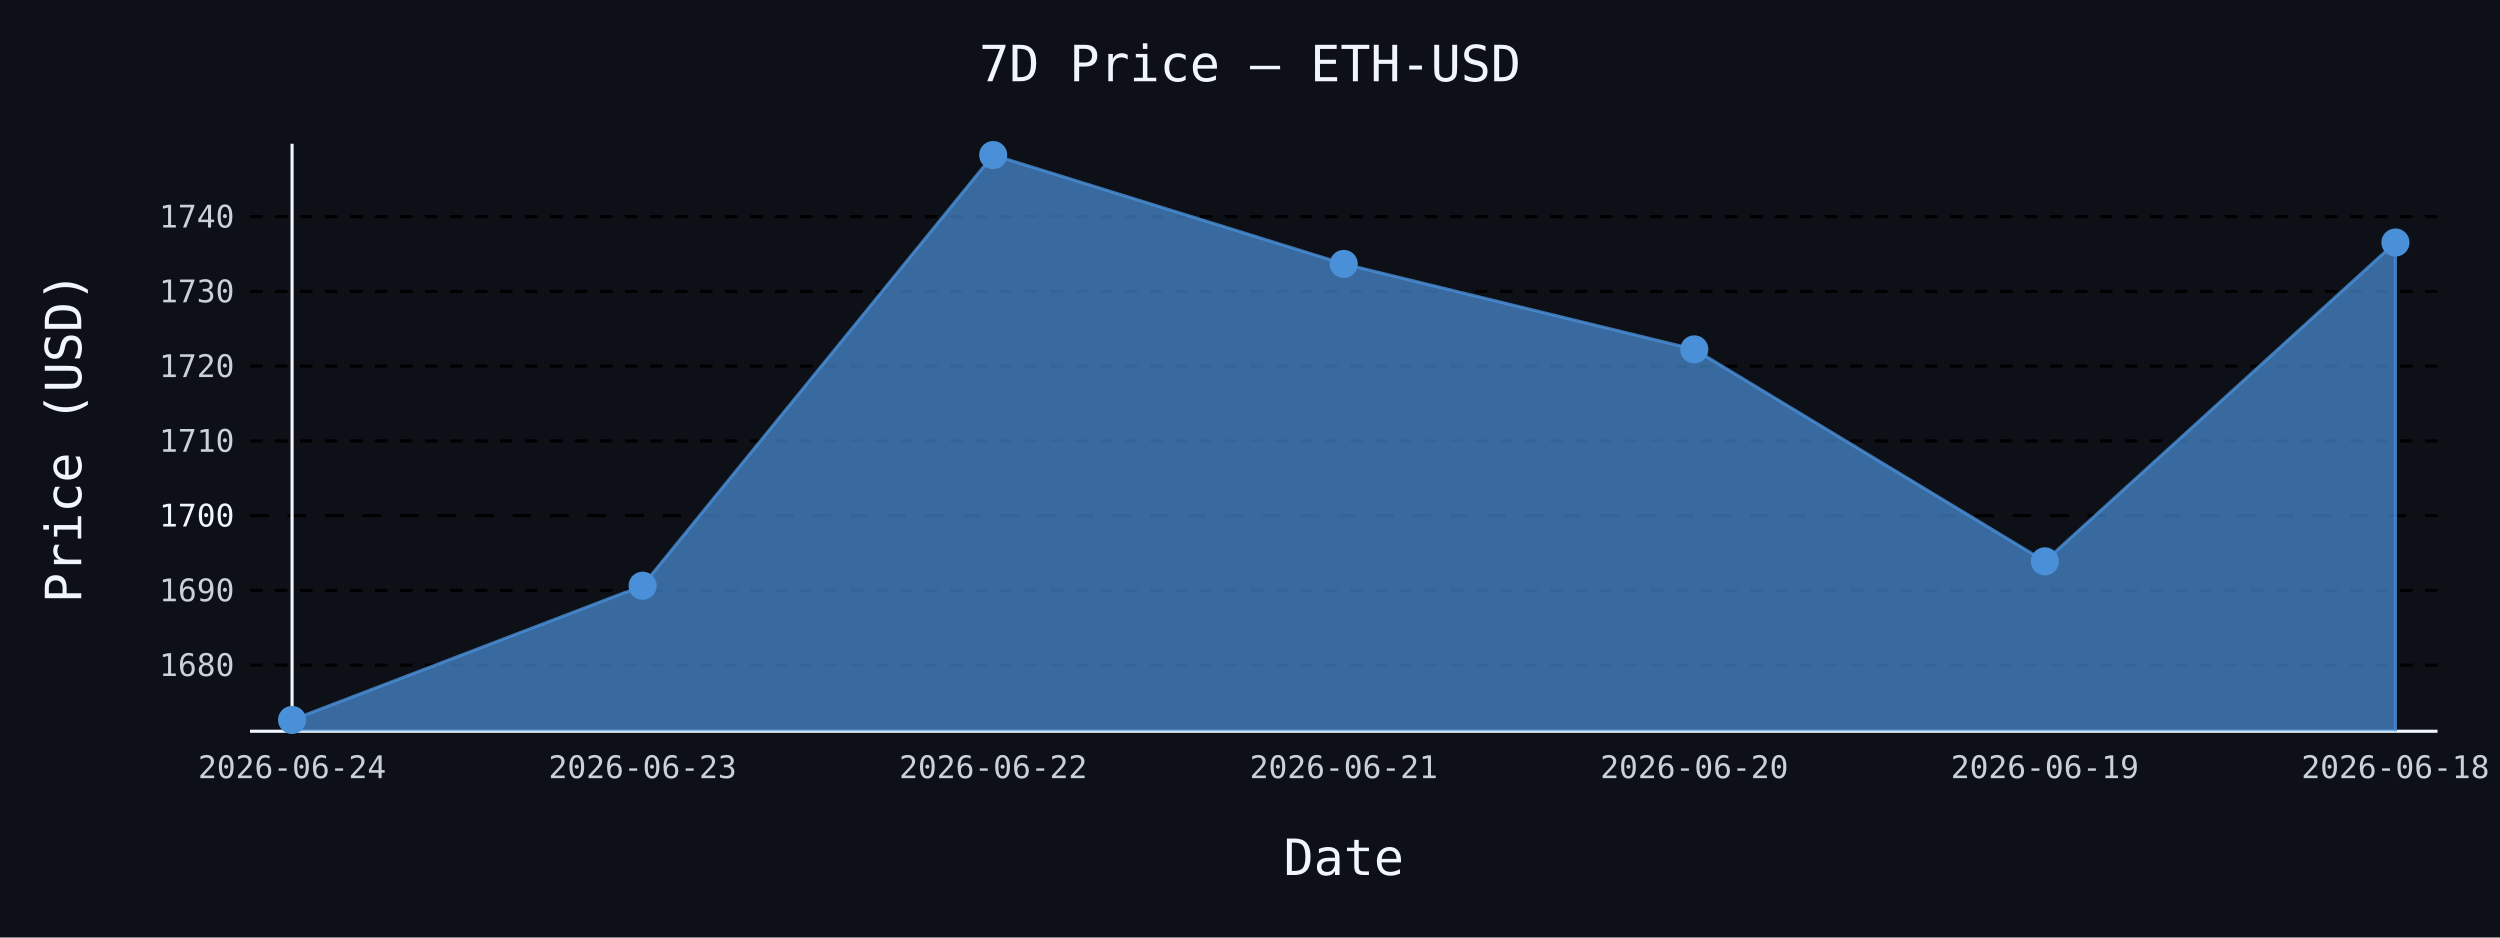
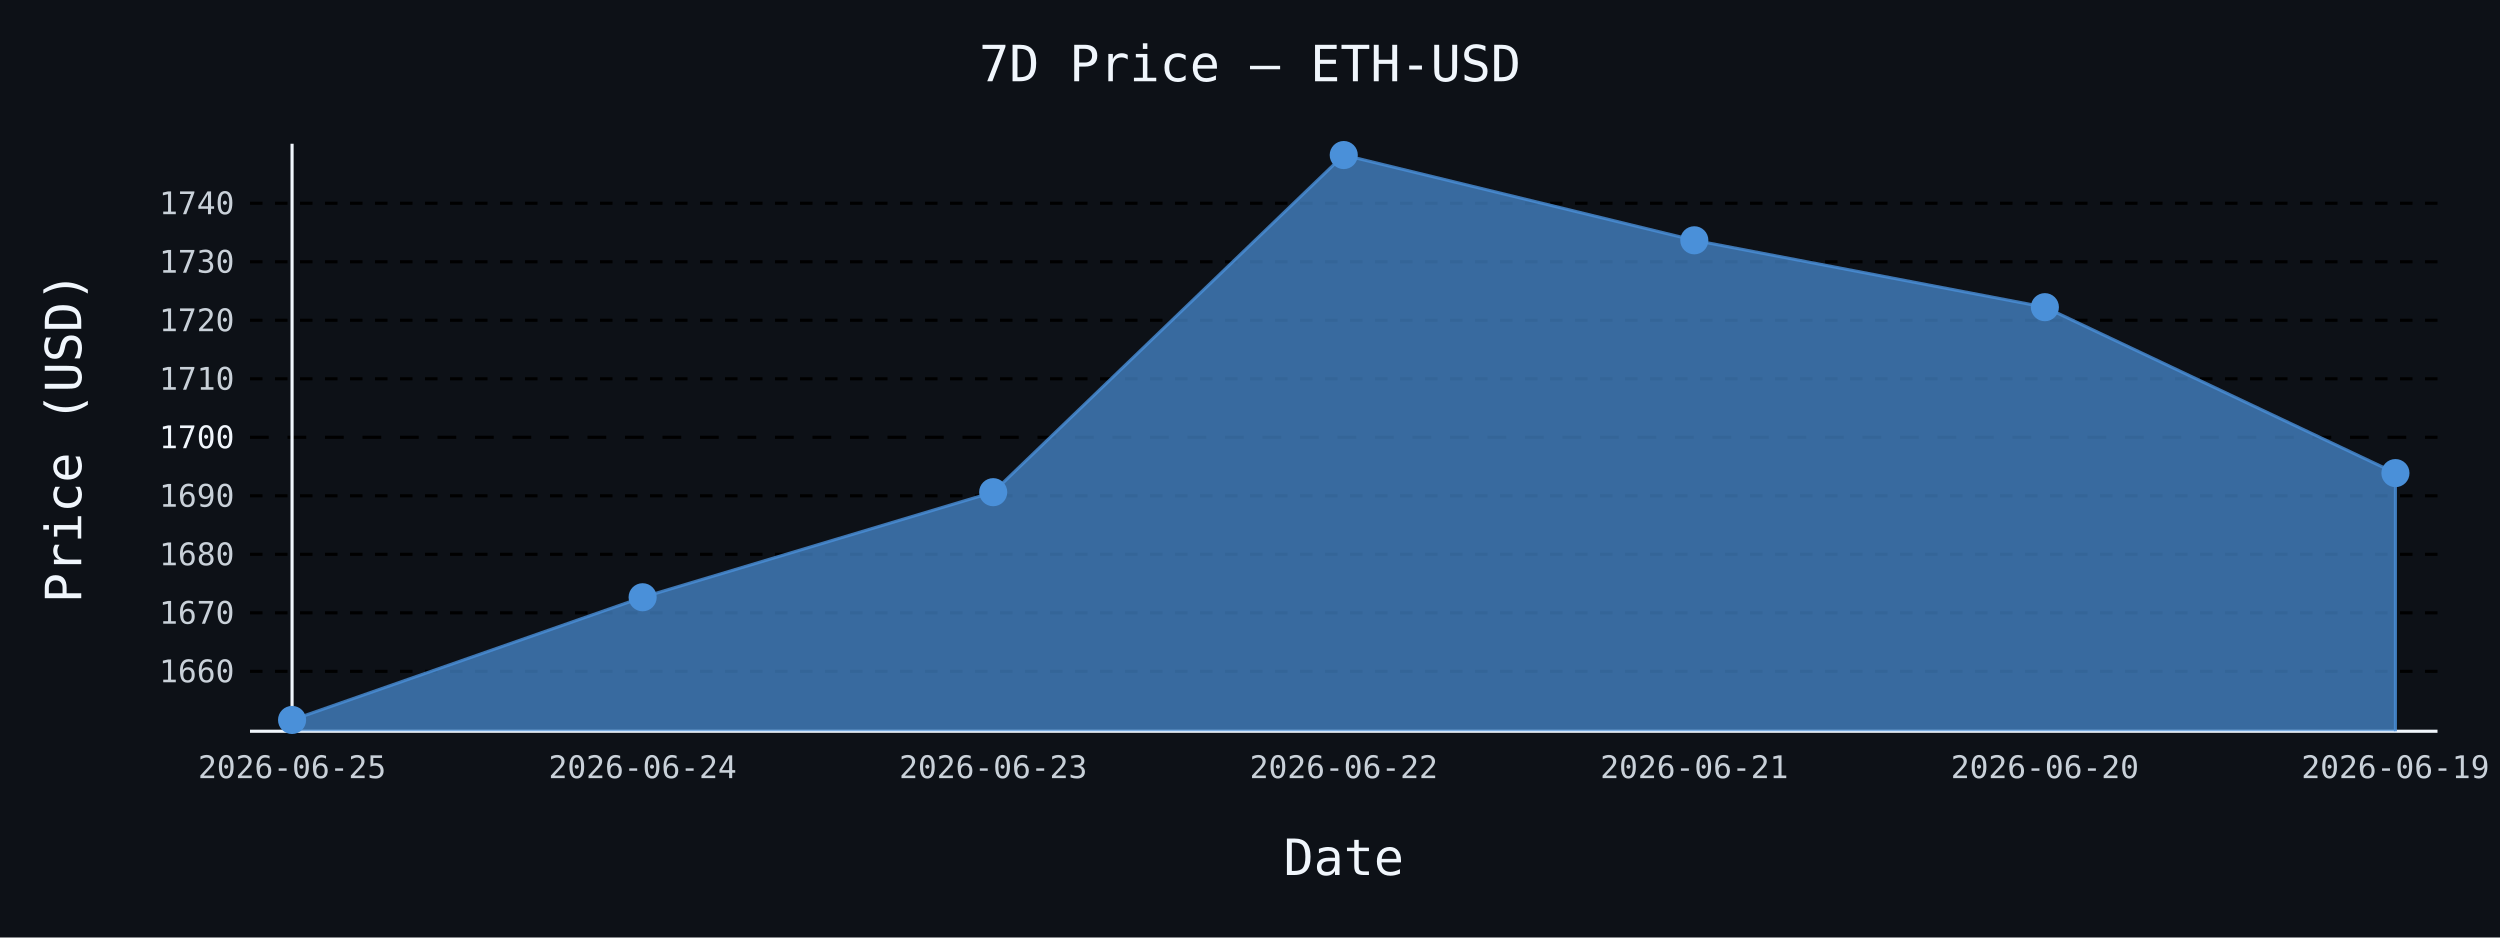
- <svg xmlns="http://www.w3.org/2000/svg" id="chart-bfcba659-7257-4da5-92dc-c3ca0b75b471" class="pygal-chart" viewBox="0 0 800 300">
+ <svg xmlns="http://www.w3.org/2000/svg" id="chart-f2f798b8-028e-45f1-868b-5889dbfd91a1" class="pygal-chart" viewBox="0 0 800 300">
  <defs>
-     <style type="text/css">#chart-bfcba659-7257-4da5-92dc-c3ca0b75b471{-webkit-user-select:none;-webkit-font-smoothing:antialiased;font-family:monospace}#chart-bfcba659-7257-4da5-92dc-c3ca0b75b471 .title{font-family:monospace;font-size:16px}#chart-bfcba659-7257-4da5-92dc-c3ca0b75b471 .legends .legend text{font-family:monospace;font-size:14px}#chart-bfcba659-7257-4da5-92dc-c3ca0b75b471 .axis text{font-family:monospace;font-size:10px}#chart-bfcba659-7257-4da5-92dc-c3ca0b75b471 .axis text.major{font-family:monospace;font-size:10px}#chart-bfcba659-7257-4da5-92dc-c3ca0b75b471 .text-overlay text.value{font-family:monospace;font-size:16px}#chart-bfcba659-7257-4da5-92dc-c3ca0b75b471 .text-overlay text.label{font-family:monospace;font-size:10px}#chart-bfcba659-7257-4da5-92dc-c3ca0b75b471 .tooltip{font-family:monospace;font-size:14px}#chart-bfcba659-7257-4da5-92dc-c3ca0b75b471 text.no_data{font-family:monospace;font-size:64px}
- #chart-bfcba659-7257-4da5-92dc-c3ca0b75b471{background-color:#0d1117}#chart-bfcba659-7257-4da5-92dc-c3ca0b75b471 path,#chart-bfcba659-7257-4da5-92dc-c3ca0b75b471 line,#chart-bfcba659-7257-4da5-92dc-c3ca0b75b471 rect,#chart-bfcba659-7257-4da5-92dc-c3ca0b75b471 circle{-webkit-transition:150ms;-moz-transition:150ms;transition:150ms}#chart-bfcba659-7257-4da5-92dc-c3ca0b75b471 .graph &gt; .background{fill:#0d1117}#chart-bfcba659-7257-4da5-92dc-c3ca0b75b471 .plot &gt; .background{fill:#0d1117}#chart-bfcba659-7257-4da5-92dc-c3ca0b75b471 .graph{fill:#c9d1d9}#chart-bfcba659-7257-4da5-92dc-c3ca0b75b471 text.no_data{fill:#f0f6fc}#chart-bfcba659-7257-4da5-92dc-c3ca0b75b471 .title{fill:#f0f6fc}#chart-bfcba659-7257-4da5-92dc-c3ca0b75b471 .legends .legend text{fill:#c9d1d9}#chart-bfcba659-7257-4da5-92dc-c3ca0b75b471 .legends .legend:hover text{fill:#f0f6fc}#chart-bfcba659-7257-4da5-92dc-c3ca0b75b471 .axis .line{stroke:#f0f6fc}#chart-bfcba659-7257-4da5-92dc-c3ca0b75b471 .axis .guide.line{stroke:#8b949e}#chart-bfcba659-7257-4da5-92dc-c3ca0b75b471 .axis .major.line{stroke:#c9d1d9}#chart-bfcba659-7257-4da5-92dc-c3ca0b75b471 .axis text.major{fill:#f0f6fc}#chart-bfcba659-7257-4da5-92dc-c3ca0b75b471 .axis.y .guides:hover .guide.line,#chart-bfcba659-7257-4da5-92dc-c3ca0b75b471 .line-graph .axis.x .guides:hover .guide.line,#chart-bfcba659-7257-4da5-92dc-c3ca0b75b471 .stackedline-graph .axis.x .guides:hover .guide.line,#chart-bfcba659-7257-4da5-92dc-c3ca0b75b471 .xy-graph .axis.x .guides:hover .guide.line{stroke:#f0f6fc}#chart-bfcba659-7257-4da5-92dc-c3ca0b75b471 .axis .guides:hover text{fill:#f0f6fc}#chart-bfcba659-7257-4da5-92dc-c3ca0b75b471 .reactive{fill-opacity:.7;stroke-opacity:.8;stroke-width:1}#chart-bfcba659-7257-4da5-92dc-c3ca0b75b471 .ci{stroke:#c9d1d9}#chart-bfcba659-7257-4da5-92dc-c3ca0b75b471 .reactive.active,#chart-bfcba659-7257-4da5-92dc-c3ca0b75b471 .active .reactive{fill-opacity:.8;stroke-opacity:.9;stroke-width:4}#chart-bfcba659-7257-4da5-92dc-c3ca0b75b471 .ci .reactive.active{stroke-width:1.5}#chart-bfcba659-7257-4da5-92dc-c3ca0b75b471 .series text{fill:#f0f6fc}#chart-bfcba659-7257-4da5-92dc-c3ca0b75b471 .tooltip rect{fill:#0d1117;stroke:#f0f6fc;-webkit-transition:opacity 150ms;-moz-transition:opacity 150ms;transition:opacity 150ms}#chart-bfcba659-7257-4da5-92dc-c3ca0b75b471 .tooltip .label{fill:#c9d1d9}#chart-bfcba659-7257-4da5-92dc-c3ca0b75b471 .tooltip .label{fill:#c9d1d9}#chart-bfcba659-7257-4da5-92dc-c3ca0b75b471 .tooltip .legend{font-size:.8em;fill:#8b949e}#chart-bfcba659-7257-4da5-92dc-c3ca0b75b471 .tooltip .x_label{font-size:.6em;fill:#f0f6fc}#chart-bfcba659-7257-4da5-92dc-c3ca0b75b471 .tooltip .xlink{font-size:.5em;text-decoration:underline}#chart-bfcba659-7257-4da5-92dc-c3ca0b75b471 .tooltip .value{font-size:1.5em}#chart-bfcba659-7257-4da5-92dc-c3ca0b75b471 .bound{font-size:.5em}#chart-bfcba659-7257-4da5-92dc-c3ca0b75b471 .max-value{font-size:.75em;fill:#8b949e}#chart-bfcba659-7257-4da5-92dc-c3ca0b75b471 .map-element{fill:#0d1117;stroke:#8b949e !important}#chart-bfcba659-7257-4da5-92dc-c3ca0b75b471 .map-element .reactive{fill-opacity:inherit;stroke-opacity:inherit}#chart-bfcba659-7257-4da5-92dc-c3ca0b75b471 .color-0,#chart-bfcba659-7257-4da5-92dc-c3ca0b75b471 .color-0 a:visited{stroke:#4a90d9;fill:#4a90d9}#chart-bfcba659-7257-4da5-92dc-c3ca0b75b471 .text-overlay .color-0 text{fill:black}
- #chart-bfcba659-7257-4da5-92dc-c3ca0b75b471 text.no_data{text-anchor:middle}#chart-bfcba659-7257-4da5-92dc-c3ca0b75b471 .guide.line{fill:none}#chart-bfcba659-7257-4da5-92dc-c3ca0b75b471 .centered{text-anchor:middle}#chart-bfcba659-7257-4da5-92dc-c3ca0b75b471 .title{text-anchor:middle}#chart-bfcba659-7257-4da5-92dc-c3ca0b75b471 .legends .legend text{fill-opacity:1}#chart-bfcba659-7257-4da5-92dc-c3ca0b75b471 .axis.x text{text-anchor:middle}#chart-bfcba659-7257-4da5-92dc-c3ca0b75b471 .axis.x:not(.web) text[transform]{text-anchor:start}#chart-bfcba659-7257-4da5-92dc-c3ca0b75b471 .axis.x:not(.web) text[transform].backwards{text-anchor:end}#chart-bfcba659-7257-4da5-92dc-c3ca0b75b471 .axis.y text{text-anchor:end}#chart-bfcba659-7257-4da5-92dc-c3ca0b75b471 .axis.y text[transform].backwards{text-anchor:start}#chart-bfcba659-7257-4da5-92dc-c3ca0b75b471 .axis.y2 text{text-anchor:start}#chart-bfcba659-7257-4da5-92dc-c3ca0b75b471 .axis.y2 text[transform].backwards{text-anchor:end}#chart-bfcba659-7257-4da5-92dc-c3ca0b75b471 .axis .guide.line{stroke-dasharray:4,4;stroke:black}#chart-bfcba659-7257-4da5-92dc-c3ca0b75b471 .axis .major.guide.line{stroke-dasharray:6,6;stroke:black}#chart-bfcba659-7257-4da5-92dc-c3ca0b75b471 .horizontal .axis.y .guide.line,#chart-bfcba659-7257-4da5-92dc-c3ca0b75b471 .horizontal .axis.y2 .guide.line,#chart-bfcba659-7257-4da5-92dc-c3ca0b75b471 .vertical .axis.x .guide.line{opacity:0}#chart-bfcba659-7257-4da5-92dc-c3ca0b75b471 .horizontal .axis.always_show .guide.line,#chart-bfcba659-7257-4da5-92dc-c3ca0b75b471 .vertical .axis.always_show .guide.line{opacity:1 !important}#chart-bfcba659-7257-4da5-92dc-c3ca0b75b471 .axis.y .guides:hover .guide.line,#chart-bfcba659-7257-4da5-92dc-c3ca0b75b471 .axis.y2 .guides:hover .guide.line,#chart-bfcba659-7257-4da5-92dc-c3ca0b75b471 .axis.x .guides:hover .guide.line{opacity:1}#chart-bfcba659-7257-4da5-92dc-c3ca0b75b471 .axis .guides:hover text{opacity:1}#chart-bfcba659-7257-4da5-92dc-c3ca0b75b471 .nofill{fill:none}#chart-bfcba659-7257-4da5-92dc-c3ca0b75b471 .subtle-fill{fill-opacity:.2}#chart-bfcba659-7257-4da5-92dc-c3ca0b75b471 .dot{stroke-width:1px;fill-opacity:1;stroke-opacity:1}#chart-bfcba659-7257-4da5-92dc-c3ca0b75b471 .dot.active{stroke-width:5px}#chart-bfcba659-7257-4da5-92dc-c3ca0b75b471 .dot.negative{fill:transparent}#chart-bfcba659-7257-4da5-92dc-c3ca0b75b471 text,#chart-bfcba659-7257-4da5-92dc-c3ca0b75b471 tspan{stroke:none !important}#chart-bfcba659-7257-4da5-92dc-c3ca0b75b471 .series text.active{opacity:1}#chart-bfcba659-7257-4da5-92dc-c3ca0b75b471 .tooltip rect{fill-opacity:.95;stroke-width:.5}#chart-bfcba659-7257-4da5-92dc-c3ca0b75b471 .tooltip text{fill-opacity:1}#chart-bfcba659-7257-4da5-92dc-c3ca0b75b471 .showable{visibility:hidden}#chart-bfcba659-7257-4da5-92dc-c3ca0b75b471 .showable.shown{visibility:visible}#chart-bfcba659-7257-4da5-92dc-c3ca0b75b471 .gauge-background{fill:rgba(229,229,229,1);stroke:none}#chart-bfcba659-7257-4da5-92dc-c3ca0b75b471 .bg-lines{stroke:#0d1117;stroke-width:2px}</style>
+     <style type="text/css">#chart-f2f798b8-028e-45f1-868b-5889dbfd91a1{-webkit-user-select:none;-webkit-font-smoothing:antialiased;font-family:monospace}#chart-f2f798b8-028e-45f1-868b-5889dbfd91a1 .title{font-family:monospace;font-size:16px}#chart-f2f798b8-028e-45f1-868b-5889dbfd91a1 .legends .legend text{font-family:monospace;font-size:14px}#chart-f2f798b8-028e-45f1-868b-5889dbfd91a1 .axis text{font-family:monospace;font-size:10px}#chart-f2f798b8-028e-45f1-868b-5889dbfd91a1 .axis text.major{font-family:monospace;font-size:10px}#chart-f2f798b8-028e-45f1-868b-5889dbfd91a1 .text-overlay text.value{font-family:monospace;font-size:16px}#chart-f2f798b8-028e-45f1-868b-5889dbfd91a1 .text-overlay text.label{font-family:monospace;font-size:10px}#chart-f2f798b8-028e-45f1-868b-5889dbfd91a1 .tooltip{font-family:monospace;font-size:14px}#chart-f2f798b8-028e-45f1-868b-5889dbfd91a1 text.no_data{font-family:monospace;font-size:64px}
+ #chart-f2f798b8-028e-45f1-868b-5889dbfd91a1{background-color:#0d1117}#chart-f2f798b8-028e-45f1-868b-5889dbfd91a1 path,#chart-f2f798b8-028e-45f1-868b-5889dbfd91a1 line,#chart-f2f798b8-028e-45f1-868b-5889dbfd91a1 rect,#chart-f2f798b8-028e-45f1-868b-5889dbfd91a1 circle{-webkit-transition:150ms;-moz-transition:150ms;transition:150ms}#chart-f2f798b8-028e-45f1-868b-5889dbfd91a1 .graph &gt; .background{fill:#0d1117}#chart-f2f798b8-028e-45f1-868b-5889dbfd91a1 .plot &gt; .background{fill:#0d1117}#chart-f2f798b8-028e-45f1-868b-5889dbfd91a1 .graph{fill:#c9d1d9}#chart-f2f798b8-028e-45f1-868b-5889dbfd91a1 text.no_data{fill:#f0f6fc}#chart-f2f798b8-028e-45f1-868b-5889dbfd91a1 .title{fill:#f0f6fc}#chart-f2f798b8-028e-45f1-868b-5889dbfd91a1 .legends .legend text{fill:#c9d1d9}#chart-f2f798b8-028e-45f1-868b-5889dbfd91a1 .legends .legend:hover text{fill:#f0f6fc}#chart-f2f798b8-028e-45f1-868b-5889dbfd91a1 .axis .line{stroke:#f0f6fc}#chart-f2f798b8-028e-45f1-868b-5889dbfd91a1 .axis .guide.line{stroke:#8b949e}#chart-f2f798b8-028e-45f1-868b-5889dbfd91a1 .axis .major.line{stroke:#c9d1d9}#chart-f2f798b8-028e-45f1-868b-5889dbfd91a1 .axis text.major{fill:#f0f6fc}#chart-f2f798b8-028e-45f1-868b-5889dbfd91a1 .axis.y .guides:hover .guide.line,#chart-f2f798b8-028e-45f1-868b-5889dbfd91a1 .line-graph .axis.x .guides:hover .guide.line,#chart-f2f798b8-028e-45f1-868b-5889dbfd91a1 .stackedline-graph .axis.x .guides:hover .guide.line,#chart-f2f798b8-028e-45f1-868b-5889dbfd91a1 .xy-graph .axis.x .guides:hover .guide.line{stroke:#f0f6fc}#chart-f2f798b8-028e-45f1-868b-5889dbfd91a1 .axis .guides:hover text{fill:#f0f6fc}#chart-f2f798b8-028e-45f1-868b-5889dbfd91a1 .reactive{fill-opacity:.7;stroke-opacity:.8;stroke-width:1}#chart-f2f798b8-028e-45f1-868b-5889dbfd91a1 .ci{stroke:#c9d1d9}#chart-f2f798b8-028e-45f1-868b-5889dbfd91a1 .reactive.active,#chart-f2f798b8-028e-45f1-868b-5889dbfd91a1 .active .reactive{fill-opacity:.8;stroke-opacity:.9;stroke-width:4}#chart-f2f798b8-028e-45f1-868b-5889dbfd91a1 .ci .reactive.active{stroke-width:1.5}#chart-f2f798b8-028e-45f1-868b-5889dbfd91a1 .series text{fill:#f0f6fc}#chart-f2f798b8-028e-45f1-868b-5889dbfd91a1 .tooltip rect{fill:#0d1117;stroke:#f0f6fc;-webkit-transition:opacity 150ms;-moz-transition:opacity 150ms;transition:opacity 150ms}#chart-f2f798b8-028e-45f1-868b-5889dbfd91a1 .tooltip .label{fill:#c9d1d9}#chart-f2f798b8-028e-45f1-868b-5889dbfd91a1 .tooltip .label{fill:#c9d1d9}#chart-f2f798b8-028e-45f1-868b-5889dbfd91a1 .tooltip .legend{font-size:.8em;fill:#8b949e}#chart-f2f798b8-028e-45f1-868b-5889dbfd91a1 .tooltip .x_label{font-size:.6em;fill:#f0f6fc}#chart-f2f798b8-028e-45f1-868b-5889dbfd91a1 .tooltip .xlink{font-size:.5em;text-decoration:underline}#chart-f2f798b8-028e-45f1-868b-5889dbfd91a1 .tooltip .value{font-size:1.5em}#chart-f2f798b8-028e-45f1-868b-5889dbfd91a1 .bound{font-size:.5em}#chart-f2f798b8-028e-45f1-868b-5889dbfd91a1 .max-value{font-size:.75em;fill:#8b949e}#chart-f2f798b8-028e-45f1-868b-5889dbfd91a1 .map-element{fill:#0d1117;stroke:#8b949e !important}#chart-f2f798b8-028e-45f1-868b-5889dbfd91a1 .map-element .reactive{fill-opacity:inherit;stroke-opacity:inherit}#chart-f2f798b8-028e-45f1-868b-5889dbfd91a1 .color-0,#chart-f2f798b8-028e-45f1-868b-5889dbfd91a1 .color-0 a:visited{stroke:#4a90d9;fill:#4a90d9}#chart-f2f798b8-028e-45f1-868b-5889dbfd91a1 .text-overlay .color-0 text{fill:black}
+ #chart-f2f798b8-028e-45f1-868b-5889dbfd91a1 text.no_data{text-anchor:middle}#chart-f2f798b8-028e-45f1-868b-5889dbfd91a1 .guide.line{fill:none}#chart-f2f798b8-028e-45f1-868b-5889dbfd91a1 .centered{text-anchor:middle}#chart-f2f798b8-028e-45f1-868b-5889dbfd91a1 .title{text-anchor:middle}#chart-f2f798b8-028e-45f1-868b-5889dbfd91a1 .legends .legend text{fill-opacity:1}#chart-f2f798b8-028e-45f1-868b-5889dbfd91a1 .axis.x text{text-anchor:middle}#chart-f2f798b8-028e-45f1-868b-5889dbfd91a1 .axis.x:not(.web) text[transform]{text-anchor:start}#chart-f2f798b8-028e-45f1-868b-5889dbfd91a1 .axis.x:not(.web) text[transform].backwards{text-anchor:end}#chart-f2f798b8-028e-45f1-868b-5889dbfd91a1 .axis.y text{text-anchor:end}#chart-f2f798b8-028e-45f1-868b-5889dbfd91a1 .axis.y text[transform].backwards{text-anchor:start}#chart-f2f798b8-028e-45f1-868b-5889dbfd91a1 .axis.y2 text{text-anchor:start}#chart-f2f798b8-028e-45f1-868b-5889dbfd91a1 .axis.y2 text[transform].backwards{text-anchor:end}#chart-f2f798b8-028e-45f1-868b-5889dbfd91a1 .axis .guide.line{stroke-dasharray:4,4;stroke:black}#chart-f2f798b8-028e-45f1-868b-5889dbfd91a1 .axis .major.guide.line{stroke-dasharray:6,6;stroke:black}#chart-f2f798b8-028e-45f1-868b-5889dbfd91a1 .horizontal .axis.y .guide.line,#chart-f2f798b8-028e-45f1-868b-5889dbfd91a1 .horizontal .axis.y2 .guide.line,#chart-f2f798b8-028e-45f1-868b-5889dbfd91a1 .vertical .axis.x .guide.line{opacity:0}#chart-f2f798b8-028e-45f1-868b-5889dbfd91a1 .horizontal .axis.always_show .guide.line,#chart-f2f798b8-028e-45f1-868b-5889dbfd91a1 .vertical .axis.always_show .guide.line{opacity:1 !important}#chart-f2f798b8-028e-45f1-868b-5889dbfd91a1 .axis.y .guides:hover .guide.line,#chart-f2f798b8-028e-45f1-868b-5889dbfd91a1 .axis.y2 .guides:hover .guide.line,#chart-f2f798b8-028e-45f1-868b-5889dbfd91a1 .axis.x .guides:hover .guide.line{opacity:1}#chart-f2f798b8-028e-45f1-868b-5889dbfd91a1 .axis .guides:hover text{opacity:1}#chart-f2f798b8-028e-45f1-868b-5889dbfd91a1 .nofill{fill:none}#chart-f2f798b8-028e-45f1-868b-5889dbfd91a1 .subtle-fill{fill-opacity:.2}#chart-f2f798b8-028e-45f1-868b-5889dbfd91a1 .dot{stroke-width:1px;fill-opacity:1;stroke-opacity:1}#chart-f2f798b8-028e-45f1-868b-5889dbfd91a1 .dot.active{stroke-width:5px}#chart-f2f798b8-028e-45f1-868b-5889dbfd91a1 .dot.negative{fill:transparent}#chart-f2f798b8-028e-45f1-868b-5889dbfd91a1 text,#chart-f2f798b8-028e-45f1-868b-5889dbfd91a1 tspan{stroke:none !important}#chart-f2f798b8-028e-45f1-868b-5889dbfd91a1 .series text.active{opacity:1}#chart-f2f798b8-028e-45f1-868b-5889dbfd91a1 .tooltip rect{fill-opacity:.95;stroke-width:.5}#chart-f2f798b8-028e-45f1-868b-5889dbfd91a1 .tooltip text{fill-opacity:1}#chart-f2f798b8-028e-45f1-868b-5889dbfd91a1 .showable{visibility:hidden}#chart-f2f798b8-028e-45f1-868b-5889dbfd91a1 .showable.shown{visibility:visible}#chart-f2f798b8-028e-45f1-868b-5889dbfd91a1 .gauge-background{fill:rgba(229,229,229,1);stroke:none}#chart-f2f798b8-028e-45f1-868b-5889dbfd91a1 .bg-lines{stroke:#0d1117;stroke-width:2px}</style>
  </defs>
  <g class="graph line-graph vertical">
    <rect x="0" y="0" width="800" height="300" class="background" />
    <g transform="translate(80, 46)" class="plot">
      <rect x="0" y="0" width="700.0" height="188" class="background" />
      <g class="axis y always_show">
        <path d="M0 188 h700" class="line" />
        <g class="guides">
-           <path d="M0 166.829 h700" class="guide line" />
-           <text x="-5" y="170.329" class="">1680</text>
+           <path d="M0 168.826 h700" class="guide line" />
+           <text x="-5" y="172.326" class="">1660</text>
        </g>
        <g class="guides">
-           <path d="M0 142.911 h700" class="guide line" />
-           <text x="-5" y="146.411" class="">1690</text>
+           <path d="M0 150.103 h700" class="guide line" />
+           <text x="-5" y="153.603" class="">1670</text>
        </g>
        <g class="guides">
-           <path d="M0 118.994 h700" class="major guide line" />
-           <text x="-5" y="122.494" class="major">1700</text>
+           <path d="M0 131.38 h700" class="guide line" />
+           <text x="-5" y="134.88" class="">1680</text>
        </g>
        <g class="guides">
-           <path d="M0 95.076 h700" class="guide line" />
-           <text x="-5" y="98.576" class="">1710</text>
+           <path d="M0 112.657 h700" class="guide line" />
+           <text x="-5" y="116.157" class="">1690</text>
        </g>
        <g class="guides">
-           <path d="M0 71.159 h700" class="guide line" />
-           <text x="-5" y="74.659" class="">1720</text>
+           <path d="M0 93.934 h700" class="major guide line" />
+           <text x="-5" y="97.434" class="major">1700</text>
        </g>
        <g class="guides">
-           <path d="M0 47.241 h700" class="guide line" />
-           <text x="-5" y="50.741" class="">1730</text>
+           <path d="M0 75.212 h700" class="guide line" />
+           <text x="-5" y="78.712" class="">1710</text>
        </g>
        <g class="guides">
-           <path d="M0 23.323 h700" class="guide line" />
-           <text x="-5" y="26.823" class="">1740</text>
+           <path d="M0 56.489 h700" class="guide line" />
+           <text x="-5" y="59.989" class="">1720</text>
+         </g>
+         <g class="guides">
+           <path d="M0 37.766 h700" class="guide line" />
+           <text x="-5" y="41.266" class="">1730</text>
+         </g>
+         <g class="guides">
+           <path d="M0 19.043 h700" class="guide line" />
+           <text x="-5" y="22.543" class="">1740</text>
        </g>
      </g>
      <g class="axis x">
        <g class="guides">
          <path d="M13.462 0 v188" class="line" />
-           <text x="13.462" y="203.0" class="">2026-06-24</text>
+           <text x="13.462" y="203.0" class="">2026-06-25</text>
        </g>
        <g class="guides">
          <path d="M125.641 0 v188" class="guide line" />
-           <text x="125.641" y="203.0" class="">2026-06-23</text>
+           <text x="125.641" y="203.0" class="">2026-06-24</text>
        </g>
        <g class="guides">
          <path d="M237.821 0 v188" class="guide line" />
-           <text x="237.821" y="203.0" class="">2026-06-22</text>
+           <text x="237.821" y="203.0" class="">2026-06-23</text>
        </g>
        <g class="guides">
          <path d="M350 0 v188" class="guide line" />
-           <text x="350.0" y="203.0" class="">2026-06-21</text>
+           <text x="350.0" y="203.0" class="">2026-06-22</text>
        </g>
        <g class="guides">
          <path d="M462.179 0 v188" class="guide line" />
-           <text x="462.179" y="203.0" class="">2026-06-20</text>
+           <text x="462.179" y="203.0" class="">2026-06-21</text>
        </g>
        <g class="guides">
          <path d="M574.359 0 v188" class="guide line" />
-           <text x="574.359" y="203.0" class="">2026-06-19</text>
+           <text x="574.359" y="203.0" class="">2026-06-20</text>
        </g>
        <g class="guides">
          <path d="M686.538 0 v188" class="guide line" />
-           <text x="686.538" y="203.0" class="">2026-06-18</text>
+           <text x="686.538" y="203.0" class="">2026-06-19</text>
        </g>
      </g>
      <g class="series serie-0 color-0">
-         <path d="M13.462 188 L13.462 184.385 125.641 141.429 237.821 3.615 350 38.463 462.179 65.801 574.359 133.631 686.538 31.599 686.538 188" class="line reactive" />
+         <path d="M13.462 188 L13.462 184.385 125.641 145.123 237.821 111.497 350 3.615 462.179 30.895 574.359 52.295 686.538 105.393 686.538 188" class="line reactive" />
      </g>
    </g>
    <g class="titles">
      <text x="400.0" y="26" class="title plot_title">7D Price — ETH-USD</text>
      <text x="430.0" y="280" class="title">Date</text>
      <text x="0" y="166.0" class="title" transform="rotate(-90 0 140)">Price (USD)</text>
    </g>
    <g transform="translate(80, 46)" class="plot overlay">
      <g class="series serie-0 color-0">
        <g class="dots">
          <circle cx="13.462" cy="184.385" r="4" class="dot reactive tooltip-trigger" />
        </g>
        <g class="dots">
-           <circle cx="125.641" cy="141.429" r="4" class="dot reactive tooltip-trigger" />
+           <circle cx="125.641" cy="145.123" r="4" class="dot reactive tooltip-trigger" />
        </g>
        <g class="dots">
-           <circle cx="237.821" cy="3.615" r="4" class="dot reactive tooltip-trigger" />
+           <circle cx="237.821" cy="111.497" r="4" class="dot reactive tooltip-trigger" />
        </g>
        <g class="dots">
-           <circle cx="350.0" cy="38.463" r="4" class="dot reactive tooltip-trigger" />
+           <circle cx="350.0" cy="3.615" r="4" class="dot reactive tooltip-trigger" />
        </g>
        <g class="dots">
-           <circle cx="462.179" cy="65.801" r="4" class="dot reactive tooltip-trigger" />
+           <circle cx="462.179" cy="30.895" r="4" class="dot reactive tooltip-trigger" />
        </g>
        <g class="dots">
-           <circle cx="574.359" cy="133.631" r="4" class="dot reactive tooltip-trigger" />
+           <circle cx="574.359" cy="52.295" r="4" class="dot reactive tooltip-trigger" />
        </g>
        <g class="dots">
-           <circle cx="686.538" cy="31.599" r="4" class="dot reactive tooltip-trigger" />
+           <circle cx="686.538" cy="105.393" r="4" class="dot reactive tooltip-trigger" />
        </g>
      </g>
    </g>
    <g transform="translate(80, 46)" class="plot text-overlay">
      <g class="series serie-0 color-0" />
    </g>
    <g transform="translate(80, 46)" class="plot tooltip-overlay">
      <g transform="translate(0 0)" style="opacity: 0" class="tooltip">
        <rect rx="0" ry="0" width="0" height="0" class="tooltip-box" />
        <g class="text" />
      </g>
    </g>
  </g>
</svg>
